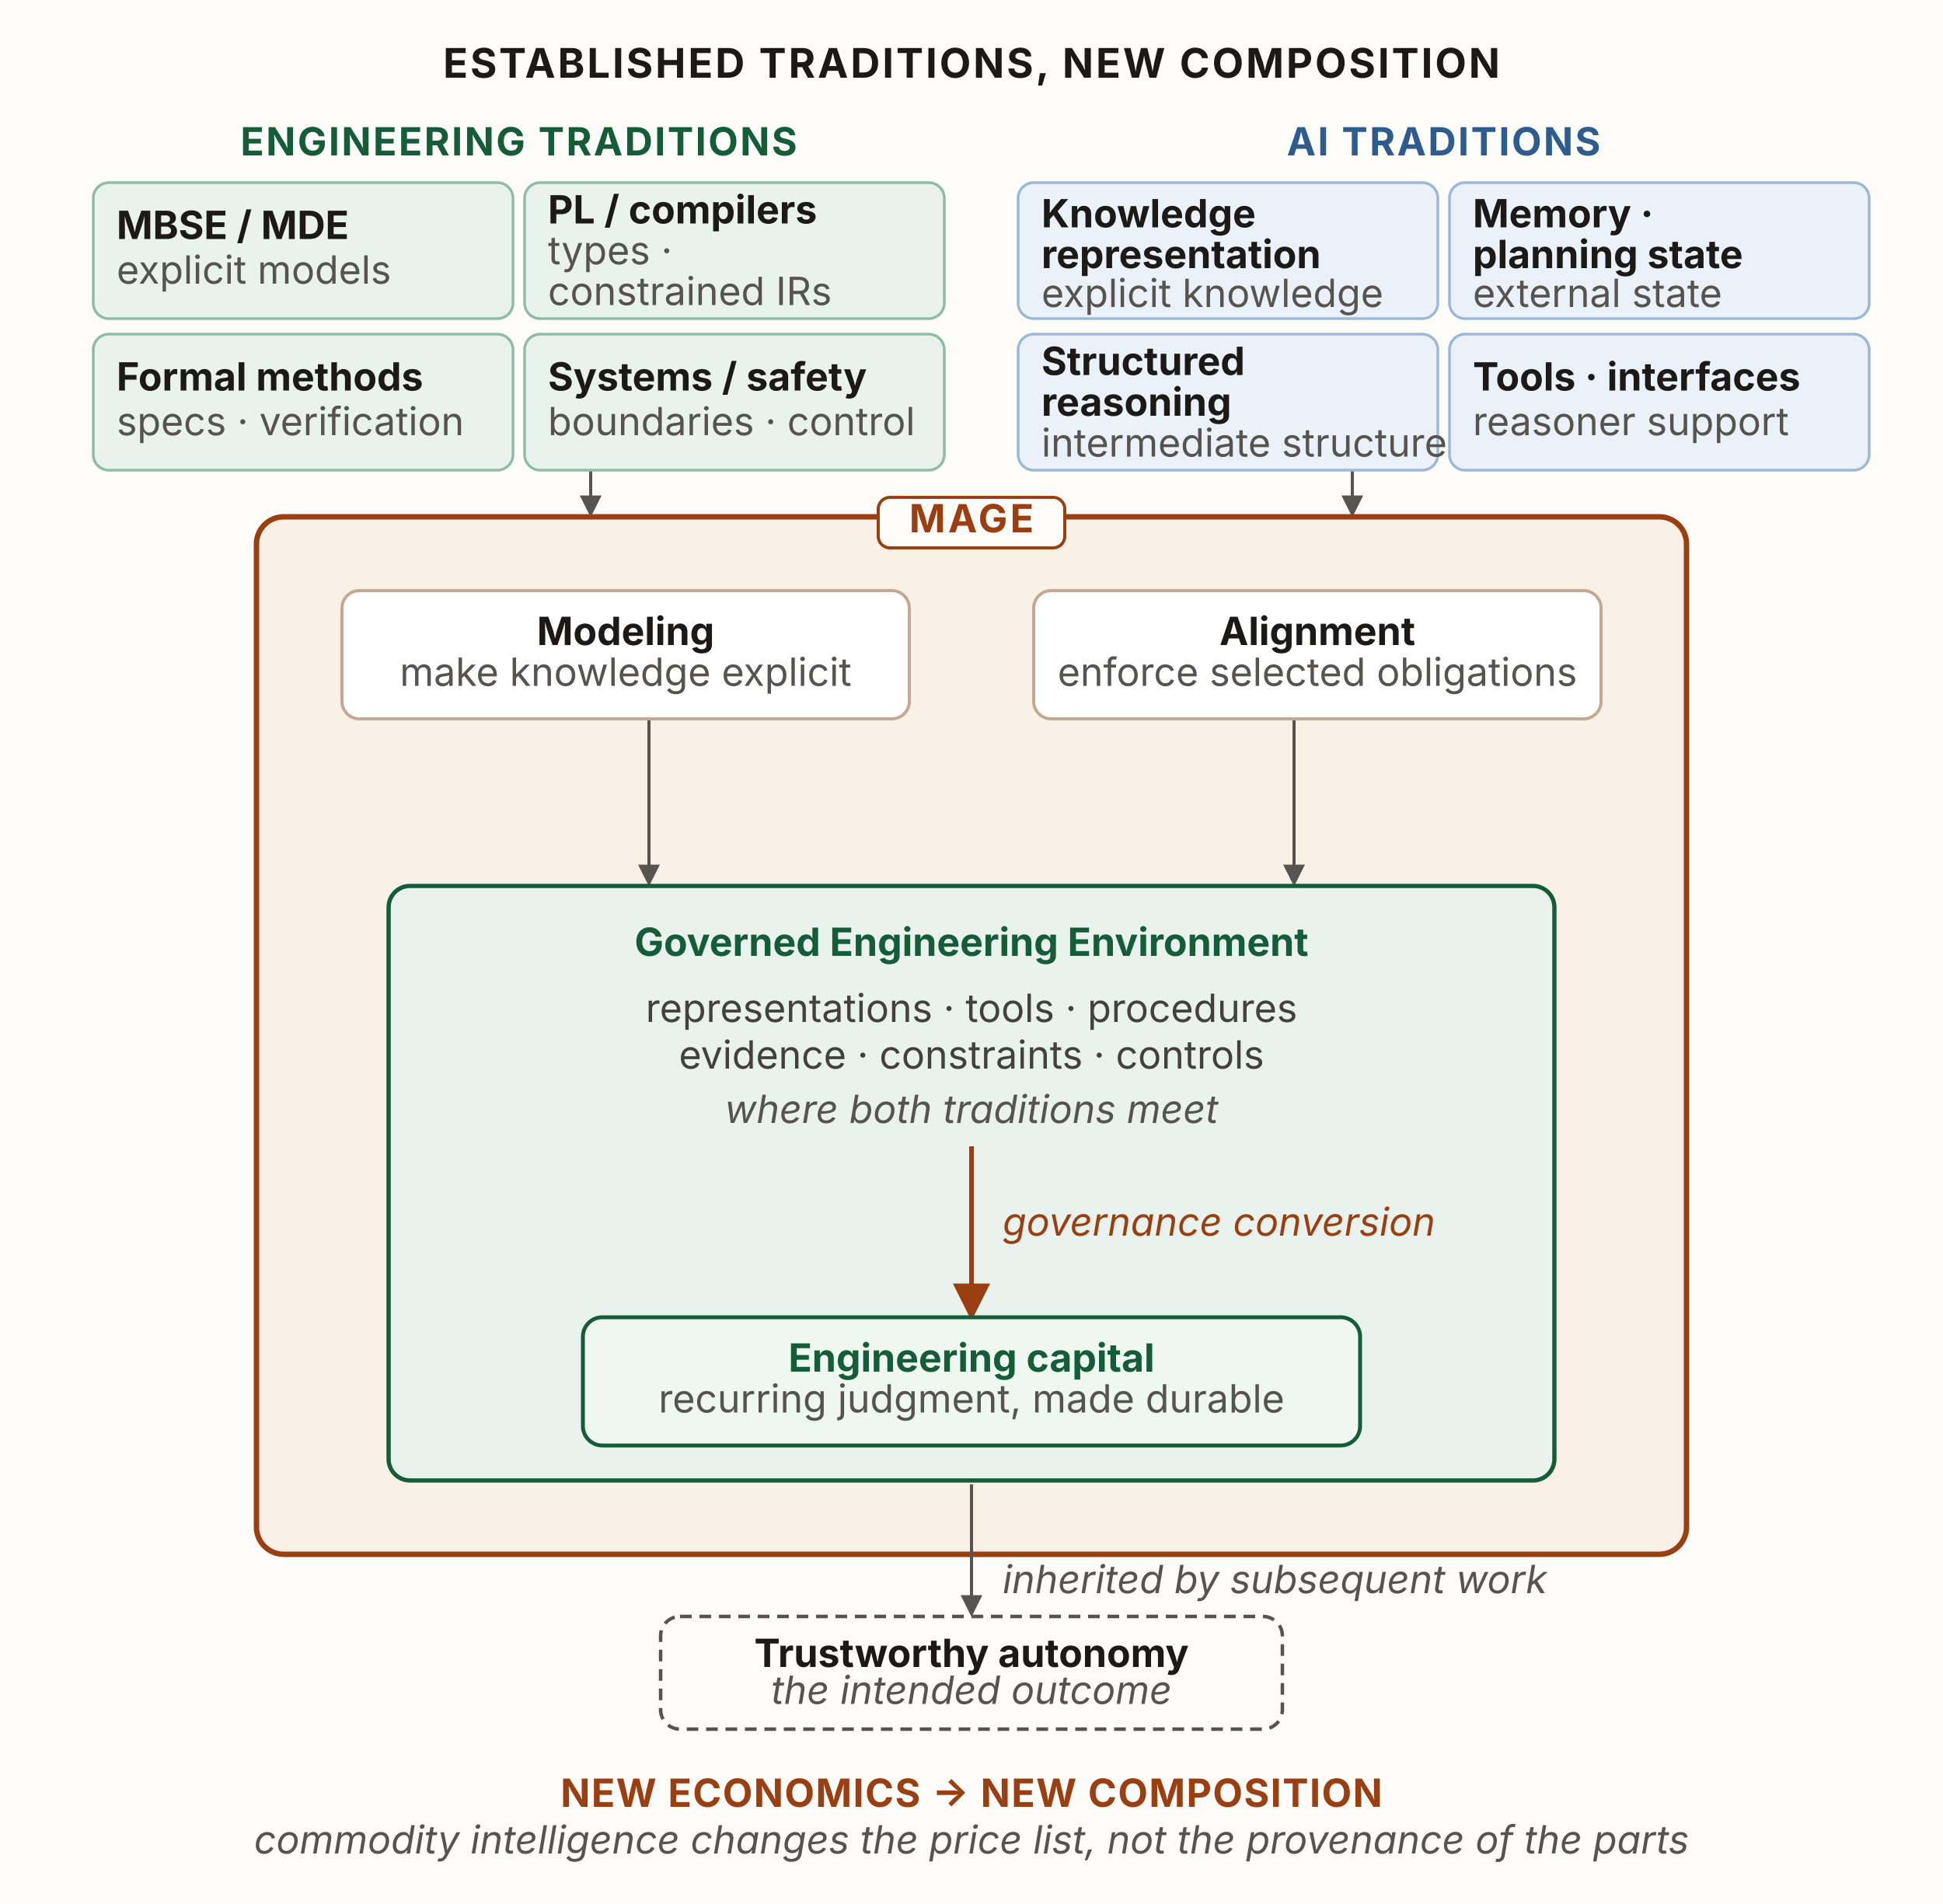
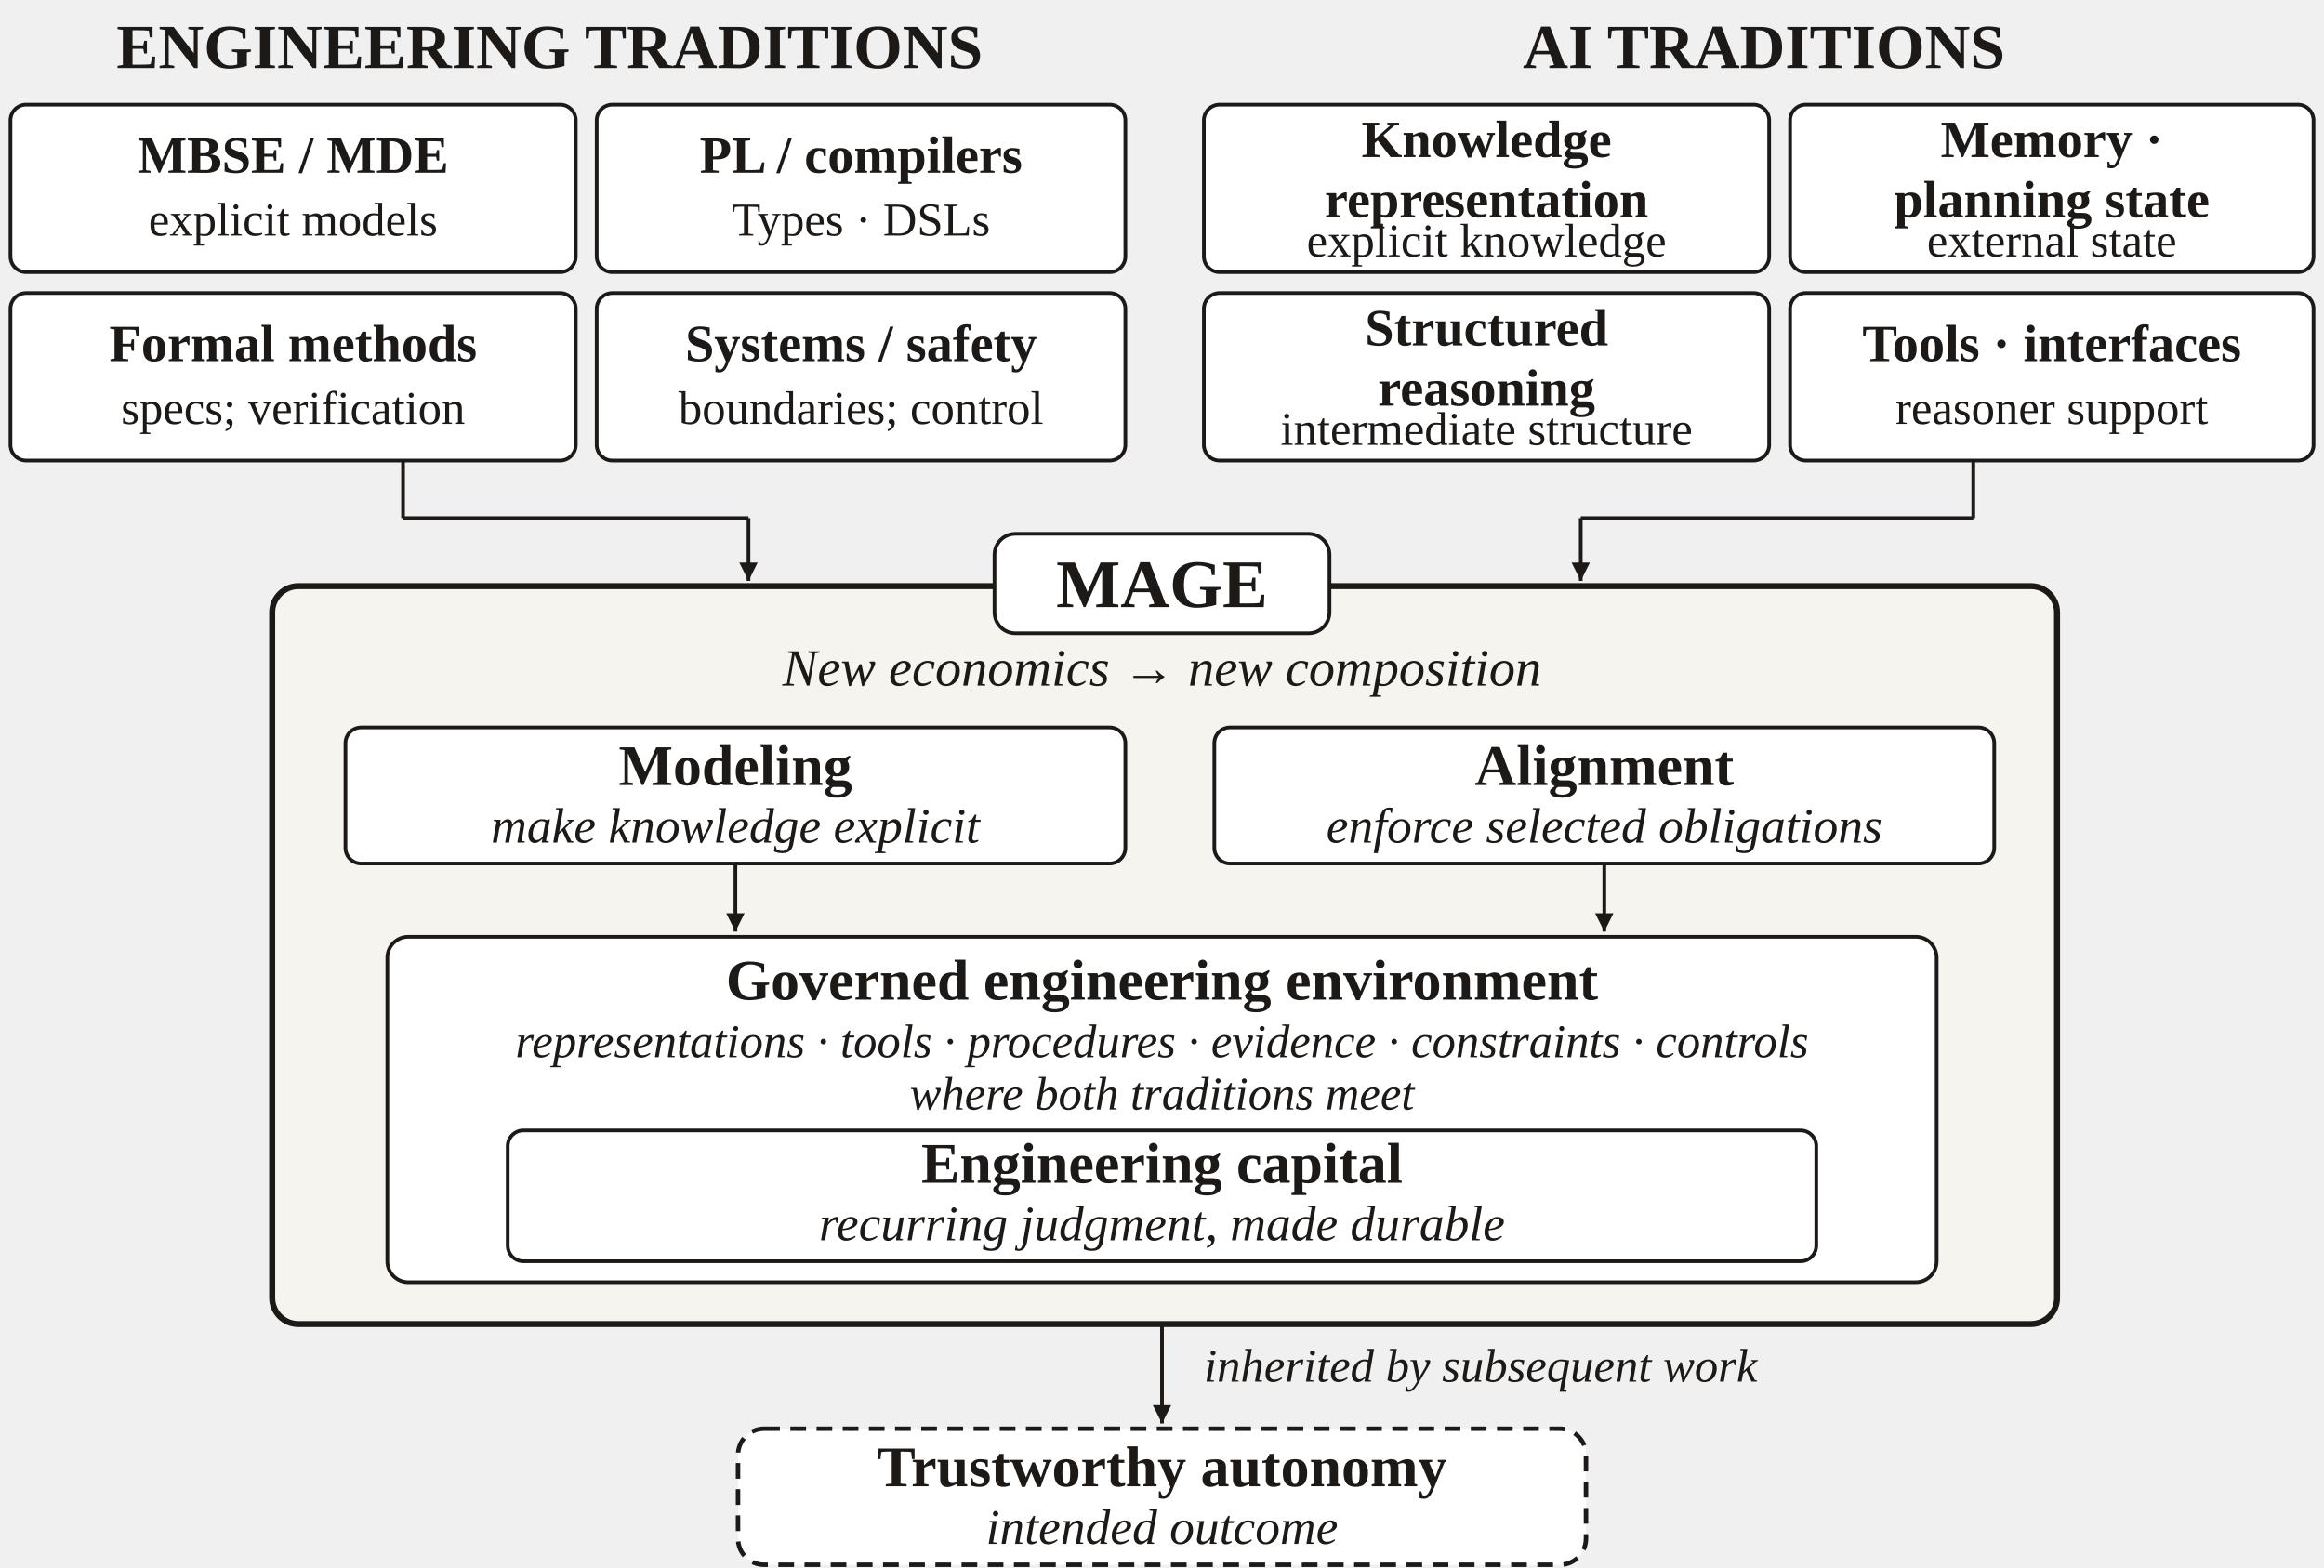
- <svg xmlns="http://www.w3.org/2000/svg" viewBox="0 0 1000 980" width="1000" height="980" role="group" aria-labelledby="etTitle etDesc" font-family="'Source Sans 3', -apple-system, 'Segoe UI', sans-serif">
+ <svg xmlns="http://www.w3.org/2000/svg" width="888" height="599" viewBox="0 0 444 299.5" role="img" aria-labelledby="title desc" font-family="Source Sans 3, sans-serif">
  <defs>
-     <marker id="etA" viewBox="0 0 10 10" refX="8" refY="5" markerWidth="7" markerHeight="7" orient="auto-start-reverse">
-       <path d="M0 0 L10 5 L0 10 z" fill="#57534e" />
-     </marker>
-     <marker id="etAr" viewBox="0 0 10 10" refX="8" refY="5" markerWidth="8" markerHeight="8" orient="auto-start-reverse">
-       <path d="M0 0 L10 5 L0 10 z" fill="#9a3f12" />
+     <marker id="arrow" markerWidth="5" markerHeight="5" refX="5" refY="2.5" orient="auto">
+       <path d="M0 0 L5 2.5 L0 5 Z" fill="#1c1917" />
    </marker>
  </defs>
-   <rect x="0" y="0" width="1000" height="980" fill="#fdfcf9" />
-   <text x="500" y="40" text-anchor="middle" font-size="21" font-weight="700" letter-spacing="1.2" fill="#1c1917">ESTABLISHED TRADITIONS, NEW COMPOSITION</text>
-   <rect id="eng-traditions" x="48" y="94" width="438" height="148" fill="none" stroke="none" />
-   <rect id="ai-traditions" x="524" y="94" width="438" height="148" fill="none" stroke="none" />
-   <line x1="304" y1="242" x2="304" y2="264" stroke="#57534e" stroke-width="1.6" marker-end="url(#etA)" />
-   <line x1="696" y1="242" x2="696" y2="264" stroke="#57534e" stroke-width="1.6" marker-end="url(#etA)" />
-   <text x="267" y="80" text-anchor="middle" font-size="20" font-weight="700" letter-spacing="1" fill="#155c38">ENGINEERING TRADITIONS</text>
-   <g font-size="20" fill="#1c1917">
-     <rect x="48" y="94" width="216" height="70" rx="8" fill="#e9f2ec" stroke="#8fbda3" stroke-width="1.4" />
-     <text x="60" y="123" font-weight="700">MBSE / MDE</text>
-     <text x="60" y="146" font-size="20" fill="#57534e">explicit models</text>
-     <rect x="270" y="94" width="216" height="70" rx="8" fill="#e9f2ec" stroke="#8fbda3" stroke-width="1.4" />
-     <text x="282" y="115" font-weight="700">PL / compilers</text>
-     <text x="282" y="136" font-size="20" fill="#57534e">types ·</text>
-     <text x="282" y="157" font-size="20" fill="#57534e">constrained IRs</text>
-     <rect x="48" y="172" width="216" height="70" rx="8" fill="#e9f2ec" stroke="#8fbda3" stroke-width="1.4" />
-     <text x="60" y="201" font-weight="700">Formal methods</text>
-     <text x="60" y="224" font-size="20" fill="#57534e">specs · verification</text>
-     <rect x="270" y="172" width="216" height="70" rx="8" fill="#e9f2ec" stroke="#8fbda3" stroke-width="1.4" />
-     <text x="282" y="201" font-weight="700">Systems / safety</text>
-     <text x="282" y="224" font-size="20" fill="#57534e">boundaries · control</text>
+   <g fill="#1c1917" font-family="Source Sans 3, sans-serif">
+     <text x="105" y="13.0" font-size="12" text-anchor="middle" font-weight="700">ENGINEERING TRADITIONS</text>
+     <text x="337" y="13.0" font-size="12" text-anchor="middle" font-weight="700">AI TRADITIONS</text>
+     <rect x="2" y="20" width="108" height="32" rx="3" fill="white" stroke="#1c1917" stroke-width="0.7" />
+     <text x="56.0" y="33.0" font-size="10" text-anchor="middle" font-weight="700">MBSE / MDE</text>
+     <text x="56.0" y="45.0" font-size="9" text-anchor="middle">explicit models</text>
+     <rect x="114" y="20" width="101" height="32" rx="3" fill="white" stroke="#1c1917" stroke-width="0.7" />
+     <text x="164.5" y="33.0" font-size="10" text-anchor="middle" font-weight="700">PL / compilers</text>
+     <text x="164.5" y="45.0" font-size="9" text-anchor="middle">Types · DSLs</text>
+     <rect x="230" y="20" width="108" height="32" rx="3" fill="white" stroke="#1c1917" stroke-width="0.7" />
+     <text x="284.0" y="30.0" font-size="10" text-anchor="middle" font-weight="700">Knowledge</text>
+     <text x="284.0" y="41.5" font-size="10" text-anchor="middle" font-weight="700">representation</text>
+     <text x="284.0" y="49.0" font-size="9" text-anchor="middle">explicit knowledge</text>
+     <rect x="342" y="20" width="100" height="32" rx="3" fill="white" stroke="#1c1917" stroke-width="0.7" />
+     <text x="392.0" y="30.0" font-size="10" text-anchor="middle" font-weight="700">Memory ·</text>
+     <text x="392.0" y="41.5" font-size="10" text-anchor="middle" font-weight="700">planning state</text>
+     <text x="392.0" y="49.0" font-size="9" text-anchor="middle">external state</text>
+     <rect x="2" y="56" width="108" height="32" rx="3" fill="white" stroke="#1c1917" stroke-width="0.7" />
+     <text x="56.0" y="69.0" font-size="10" text-anchor="middle" font-weight="700">Formal methods</text>
+     <text x="56.0" y="81.0" font-size="9" text-anchor="middle">specs; verification</text>
+     <rect x="114" y="56" width="101" height="32" rx="3" fill="white" stroke="#1c1917" stroke-width="0.7" />
+     <text x="164.5" y="69.0" font-size="10" text-anchor="middle" font-weight="700">Systems / safety</text>
+     <text x="164.5" y="81.0" font-size="9" text-anchor="middle">boundaries; control</text>
+     <rect x="230" y="56" width="108" height="32" rx="3" fill="white" stroke="#1c1917" stroke-width="0.7" />
+     <text x="284.0" y="66.0" font-size="10" text-anchor="middle" font-weight="700">Structured</text>
+     <text x="284.0" y="77.5" font-size="10" text-anchor="middle" font-weight="700">reasoning</text>
+     <text x="284.0" y="85.0" font-size="9" text-anchor="middle">intermediate structure</text>
+     <rect x="342" y="56" width="100" height="32" rx="3" fill="white" stroke="#1c1917" stroke-width="0.7" />
+     <text x="392.0" y="69.0" font-size="10" text-anchor="middle" font-weight="700">Tools · interfaces</text>
+     <text x="392.0" y="81.0" font-size="9" text-anchor="middle">reasoner support</text>
+     <path d="M77,88 L77,99" fill="none" stroke="#1c1917" stroke-width="0.7" />
+     <path d="M77,99 L143,99" fill="none" stroke="#1c1917" stroke-width="0.7" />
+     <path d="M143,99 L143,111" fill="none" stroke="#1c1917" stroke-width="0.7" marker-end="url(#arrow)" />
+     <path d="M377,88 L377,99" fill="none" stroke="#1c1917" stroke-width="0.7" />
+     <path d="M377,99 L302,99" fill="none" stroke="#1c1917" stroke-width="0.7" />
+     <path d="M302,99 L302,111" fill="none" stroke="#1c1917" stroke-width="0.7" marker-end="url(#arrow)" />
+     <rect x="52" y="112" width="341" height="141" rx="5" fill="#f6f4ef" stroke="#1c1917" stroke-width="1.15" />
+     <rect x="190" y="102" width="64" height="19" rx="4" fill="white" stroke="#1c1917" stroke-width="0.7" />
+     <text x="222" y="116.0" font-size="13" text-anchor="middle" font-weight="700">MAGE</text>
+     <text x="222" y="131.0" font-size="10" text-anchor="middle" font-style="italic">New economics → new composition</text>
+     <rect x="66" y="139" width="149" height="26" rx="3" fill="white" stroke="#1c1917" stroke-width="0.7" />
+     <text x="140.5" y="150.0" font-size="11" text-anchor="middle" font-weight="700">Modeling</text>
+     <text x="140.5" y="161.0" font-size="9.5" text-anchor="middle" font-style="italic">make knowledge explicit</text>
+     <path d="M140.5,165 L140.5,178" fill="none" stroke="#1c1917" stroke-width="0.7" marker-end="url(#arrow)" />
+     <rect x="232" y="139" width="149" height="26" rx="3" fill="white" stroke="#1c1917" stroke-width="0.7" />
+     <text x="306.5" y="150.0" font-size="11" text-anchor="middle" font-weight="700">Alignment</text>
+     <text x="306.5" y="161.0" font-size="9.5" text-anchor="middle" font-style="italic">enforce selected obligations</text>
+     <path d="M306.5,165 L306.5,178" fill="none" stroke="#1c1917" stroke-width="0.7" marker-end="url(#arrow)" />
+     <rect x="74" y="179" width="296" height="66" rx="4" fill="white" stroke="#1c1917" stroke-width="0.7" />
+     <text x="222" y="191.0" font-size="11" text-anchor="middle" font-weight="700">Governed engineering environment</text>
+     <text x="222" y="202.0" font-size="9" text-anchor="middle" font-style="italic">representations · tools · procedures · evidence · constraints · controls</text>
+     <text x="222" y="212.0" font-size="9" text-anchor="middle" font-style="italic">where both traditions meet</text>
+     <rect x="97" y="216" width="250" height="25" rx="3" fill="white" stroke="#1c1917" stroke-width="0.7" />
+     <text x="222" y="226.0" font-size="11" text-anchor="middle" font-weight="700">Engineering capital</text>
+     <text x="222" y="237.0" font-size="9.5" text-anchor="middle" font-style="italic">recurring judgment, made durable</text>
+     <path d="M222,253 L222,272" fill="none" stroke="#1c1917" stroke-width="0.7" marker-end="url(#arrow)" />
+     <text x="230" y="264.0" font-size="9" text-anchor="start" font-style="italic">inherited by subsequent work</text>
+     <rect x="141" y="273" width="162" height="26" rx="5" fill="white" stroke="#1c1917" stroke-dasharray="3 2" stroke-width="0.85" />
+     <text x="222" y="284.0" font-size="11" text-anchor="middle" font-weight="700">Trustworthy autonomy</text>
+     <text x="222" y="295.0" font-size="9.5" text-anchor="middle" font-style="italic">intended outcome</text>
  </g>
-   <text x="743" y="80" text-anchor="middle" font-size="20" font-weight="700" letter-spacing="1" fill="#2f5c8f">AI TRADITIONS</text>
-   <g font-size="20" fill="#1c1917">
-     <rect x="524" y="94" width="216" height="70" rx="8" fill="#eaf1f8" stroke="#9db8d4" stroke-width="1.4" />
-     <text x="536" y="117" font-weight="700">Knowledge</text>
-     <text x="536" y="138" font-weight="700">representation</text>
-     <text x="536" y="158" font-size="20" fill="#57534e">explicit knowledge</text>
-     <rect x="746" y="94" width="216" height="70" rx="8" fill="#eaf1f8" stroke="#9db8d4" stroke-width="1.4" />
-     <text x="758" y="117" font-weight="700">Memory ·</text>
-     <text x="758" y="138" font-weight="700">planning state</text>
-     <text x="758" y="158" font-size="20" fill="#57534e">external state</text>
-     <rect x="524" y="172" width="216" height="70" rx="8" fill="#eaf1f8" stroke="#9db8d4" stroke-width="1.4" />
-     <text x="536" y="193" font-weight="700">Structured</text>
-     <text x="536" y="214" font-weight="700">reasoning</text>
-     <text x="536" y="235" font-size="20" fill="#57534e">intermediate structure</text>
-     <rect x="746" y="172" width="216" height="70" rx="8" fill="#eaf1f8" stroke="#9db8d4" stroke-width="1.4" />
-     <text x="758" y="201" font-weight="700">Tools · interfaces</text>
-     <text x="758" y="224" font-size="20" fill="#57534e">reasoner support</text>
-   </g>
-   <rect id="mage" x="132" y="266" width="736" height="534" rx="14" fill="#faf1e6" stroke="#9a3f12" stroke-width="2.8" />
-   <rect x="452" y="256" width="96" height="26" rx="6" fill="#fdfcf9" stroke="#9a3f12" stroke-width="1.6" />
-   <text x="500" y="274" text-anchor="middle" font-size="20" font-weight="700" letter-spacing="1.4" fill="#9a3f12">MAGE</text>
-   <path d="M334,370 L334,454" fill="none" stroke="#57534e" stroke-width="1.6" marker-end="url(#etA)" />
-   <path d="M666,370 L666,454" fill="none" stroke="#57534e" stroke-width="1.6" marker-end="url(#etA)" />
-   <rect id="modeling" x="176" y="304" width="292" height="66" rx="9" fill="#fff" stroke="#c4a894" stroke-width="1.6" />
-   <text x="322" y="332" text-anchor="middle" font-size="20" font-weight="700" fill="#1c1917">Modeling</text>
-   <text x="322" y="353" text-anchor="middle" font-size="20" fill="#57534e">make knowledge explicit</text>
-   <rect id="alignment" x="532" y="304" width="292" height="66" rx="9" fill="#fff" stroke="#c4a894" stroke-width="1.6" />
-   <text x="678" y="332" text-anchor="middle" font-size="20" font-weight="700" fill="#1c1917">Alignment</text>
-   <text x="678" y="353" text-anchor="middle" font-size="20" fill="#57534e">enforce selected obligations</text>
-   <rect id="gee" x="200" y="456" width="600" height="306" rx="11" fill="#e9f2ec" stroke="#155c38" stroke-width="2.2" />
-   <rect id="gee-knowledge" x="216" y="474" width="568" height="114" fill="none" stroke="none" />
-   <text x="500" y="492" text-anchor="middle" font-size="20" font-weight="700" fill="#155c38">Governed Engineering Environment</text>
-   <text x="500" y="526" text-anchor="middle" font-size="20" fill="#44403c">representations · tools · procedures</text>
-   <text x="500" y="550" text-anchor="middle" font-size="20" fill="#44403c">evidence · constraints · controls</text>
-   <text x="500" y="578" text-anchor="middle" font-size="20" font-style="italic" fill="#57534e">where both traditions meet</text>
-   <path d="M500,590 L500,676" fill="none" stroke="#9a3f12" stroke-width="2.4" marker-end="url(#etAr)" />
-   <rect id="capital" x="300" y="678" width="400" height="66" rx="10" fill="#eef7f0" stroke="#155c38" stroke-width="2" />
-   <text x="500" y="706" text-anchor="middle" font-size="20" font-weight="700" fill="#155c38">Engineering capital</text>
-   <text x="500" y="727" text-anchor="middle" font-size="20" fill="#57534e">recurring judgment, made durable</text>
-   <path d="M500,764 L500,830" fill="none" stroke="#57534e" stroke-width="1.6" marker-end="url(#etA)" />
-   <rect id="autonomy" x="340" y="832" width="320" height="58" rx="10" fill="#fdfcf9" stroke="#57534e" stroke-width="1.8" stroke-dasharray="6 4" />
-   <text x="500" y="858" text-anchor="middle" font-size="20" font-weight="700" fill="#1c1917">Trustworthy autonomy</text>
-   <text x="500" y="877" text-anchor="middle" font-size="20" font-style="italic" fill="#57534e">the intended outcome</text>
-   <text x="516" y="636" font-size="20" font-style="italic" fill="#9a3f12">governance conversion</text>
-   <text x="516" y="820" font-size="20" font-style="italic" fill="#57534e">inherited by subsequent work</text>
-   <text x="500" y="930" text-anchor="middle" font-size="20" font-weight="700" letter-spacing=".6" fill="#9a3f12">NEW ECONOMICS → NEW COMPOSITION</text>
-   <text x="500" y="954" text-anchor="middle" font-size="20" font-style="italic" fill="#57534e">commodity intelligence changes the price list, not the provenance of the parts</text>
</svg>
